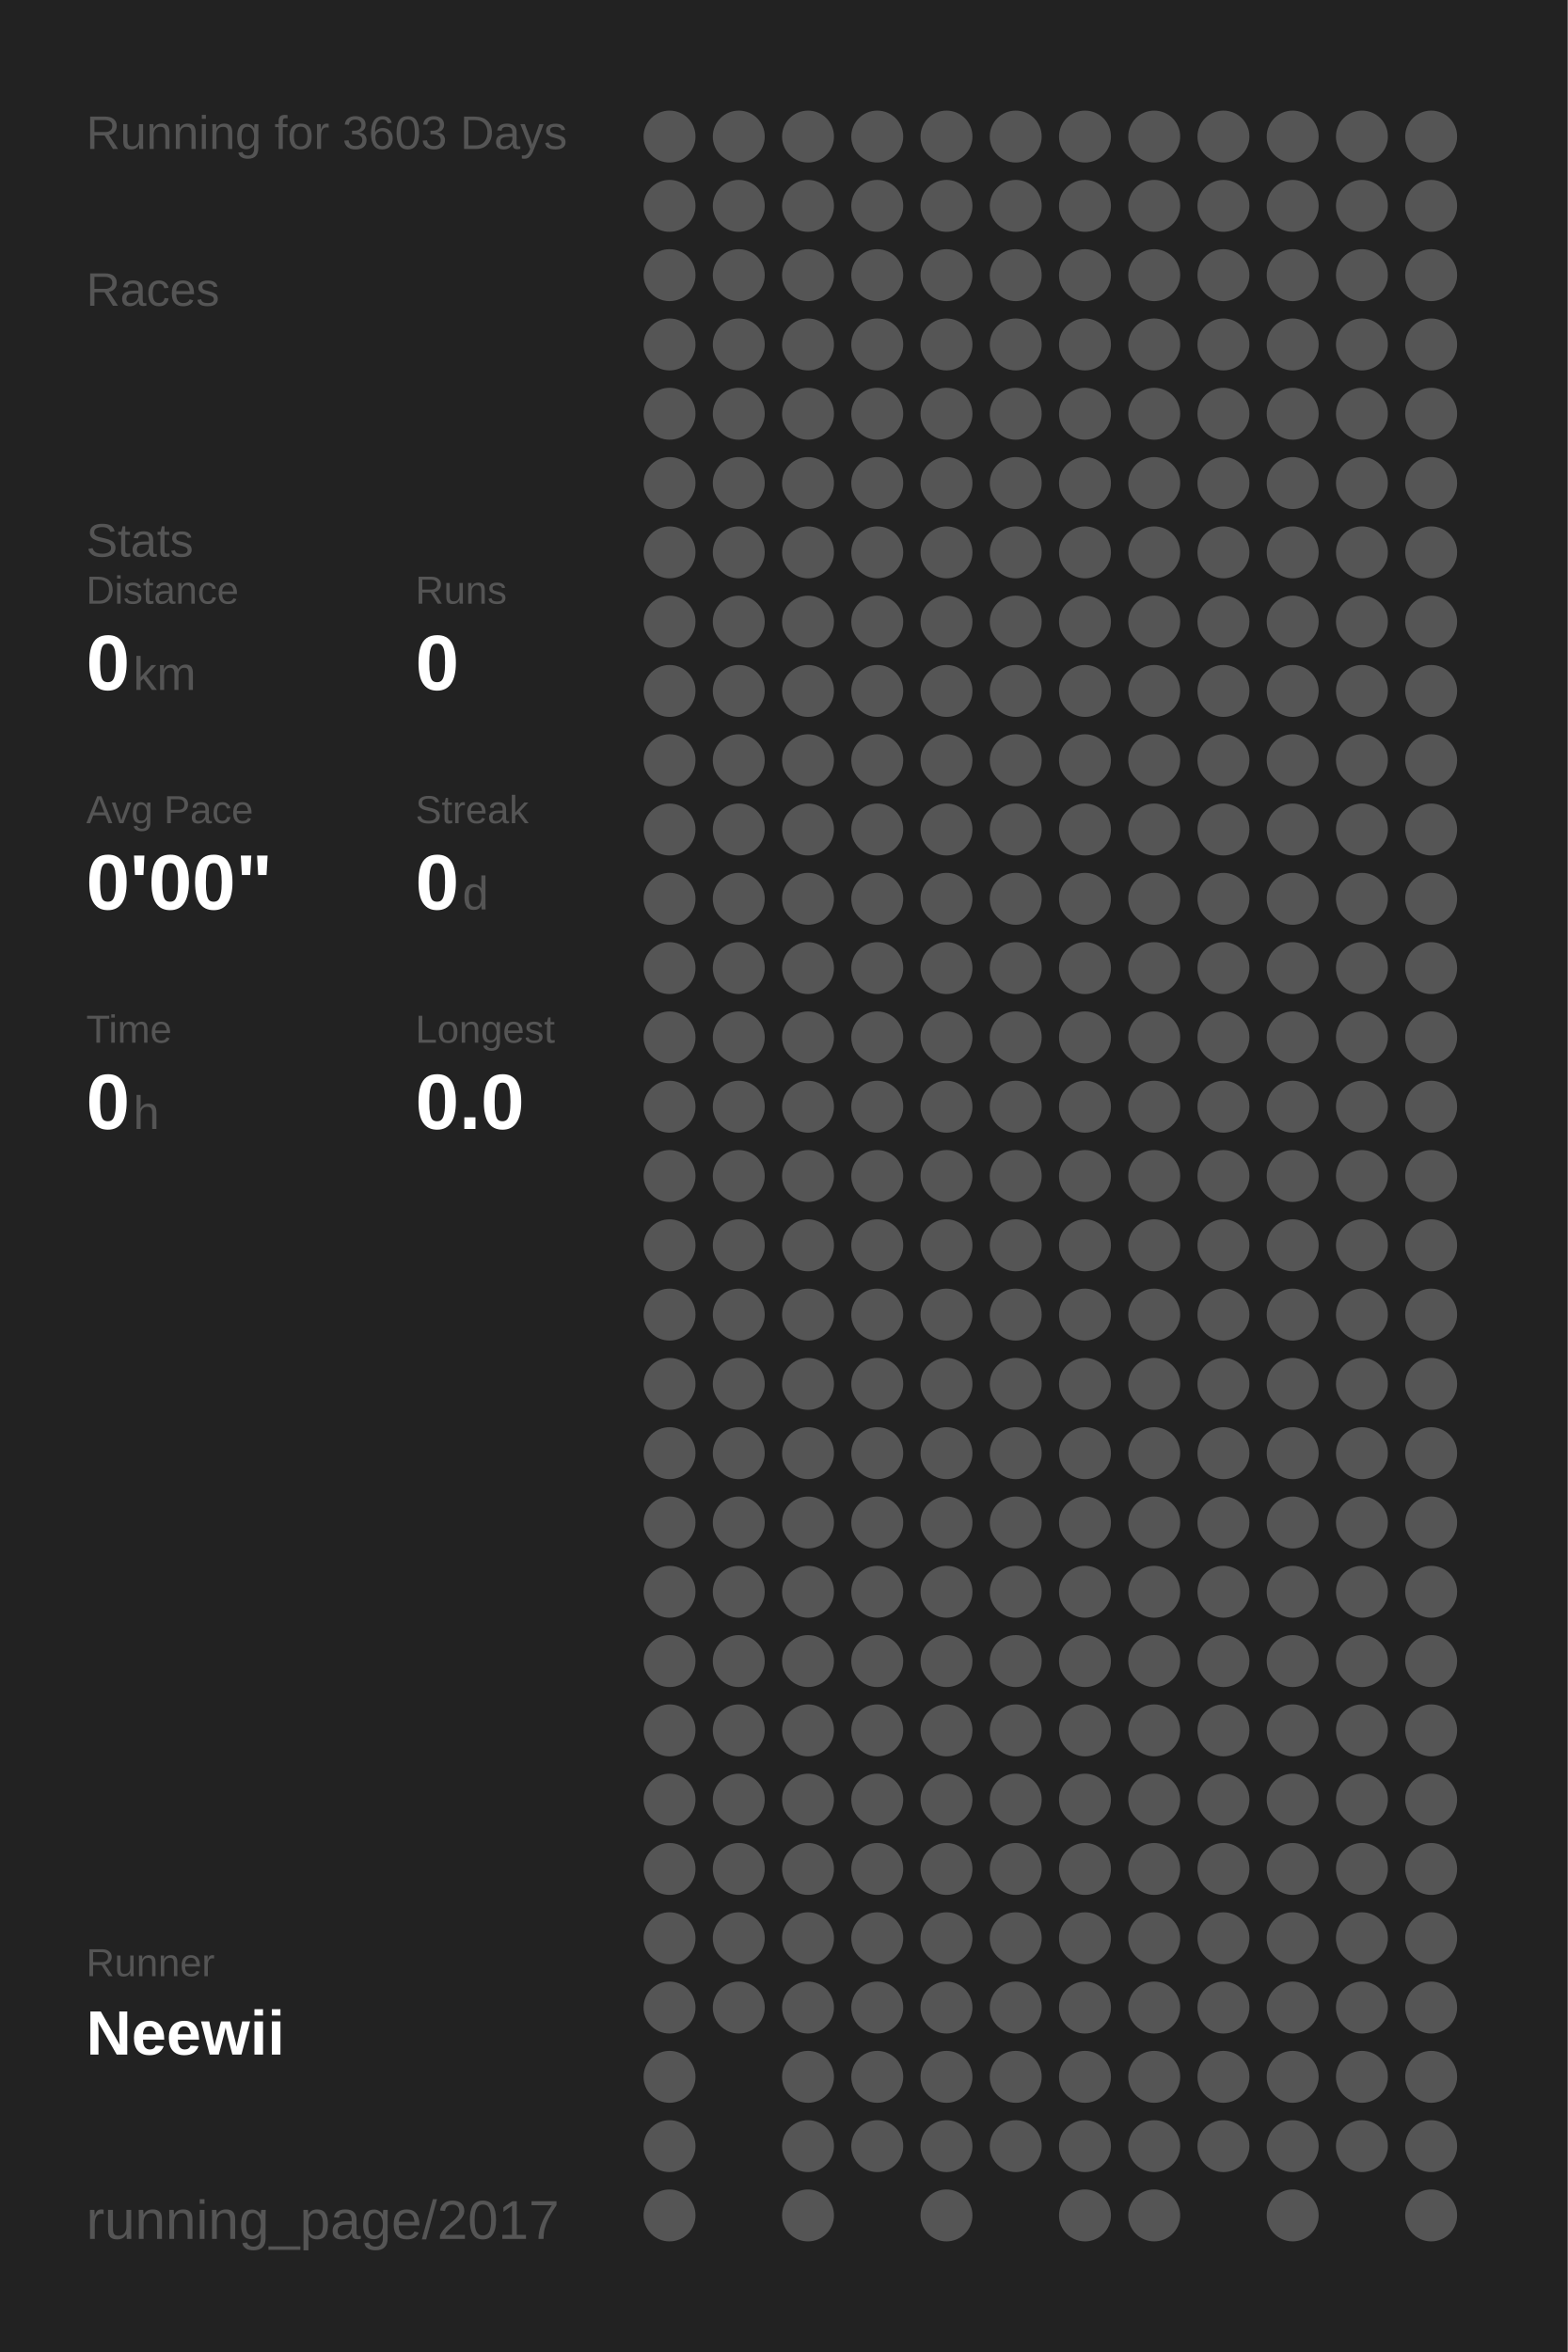
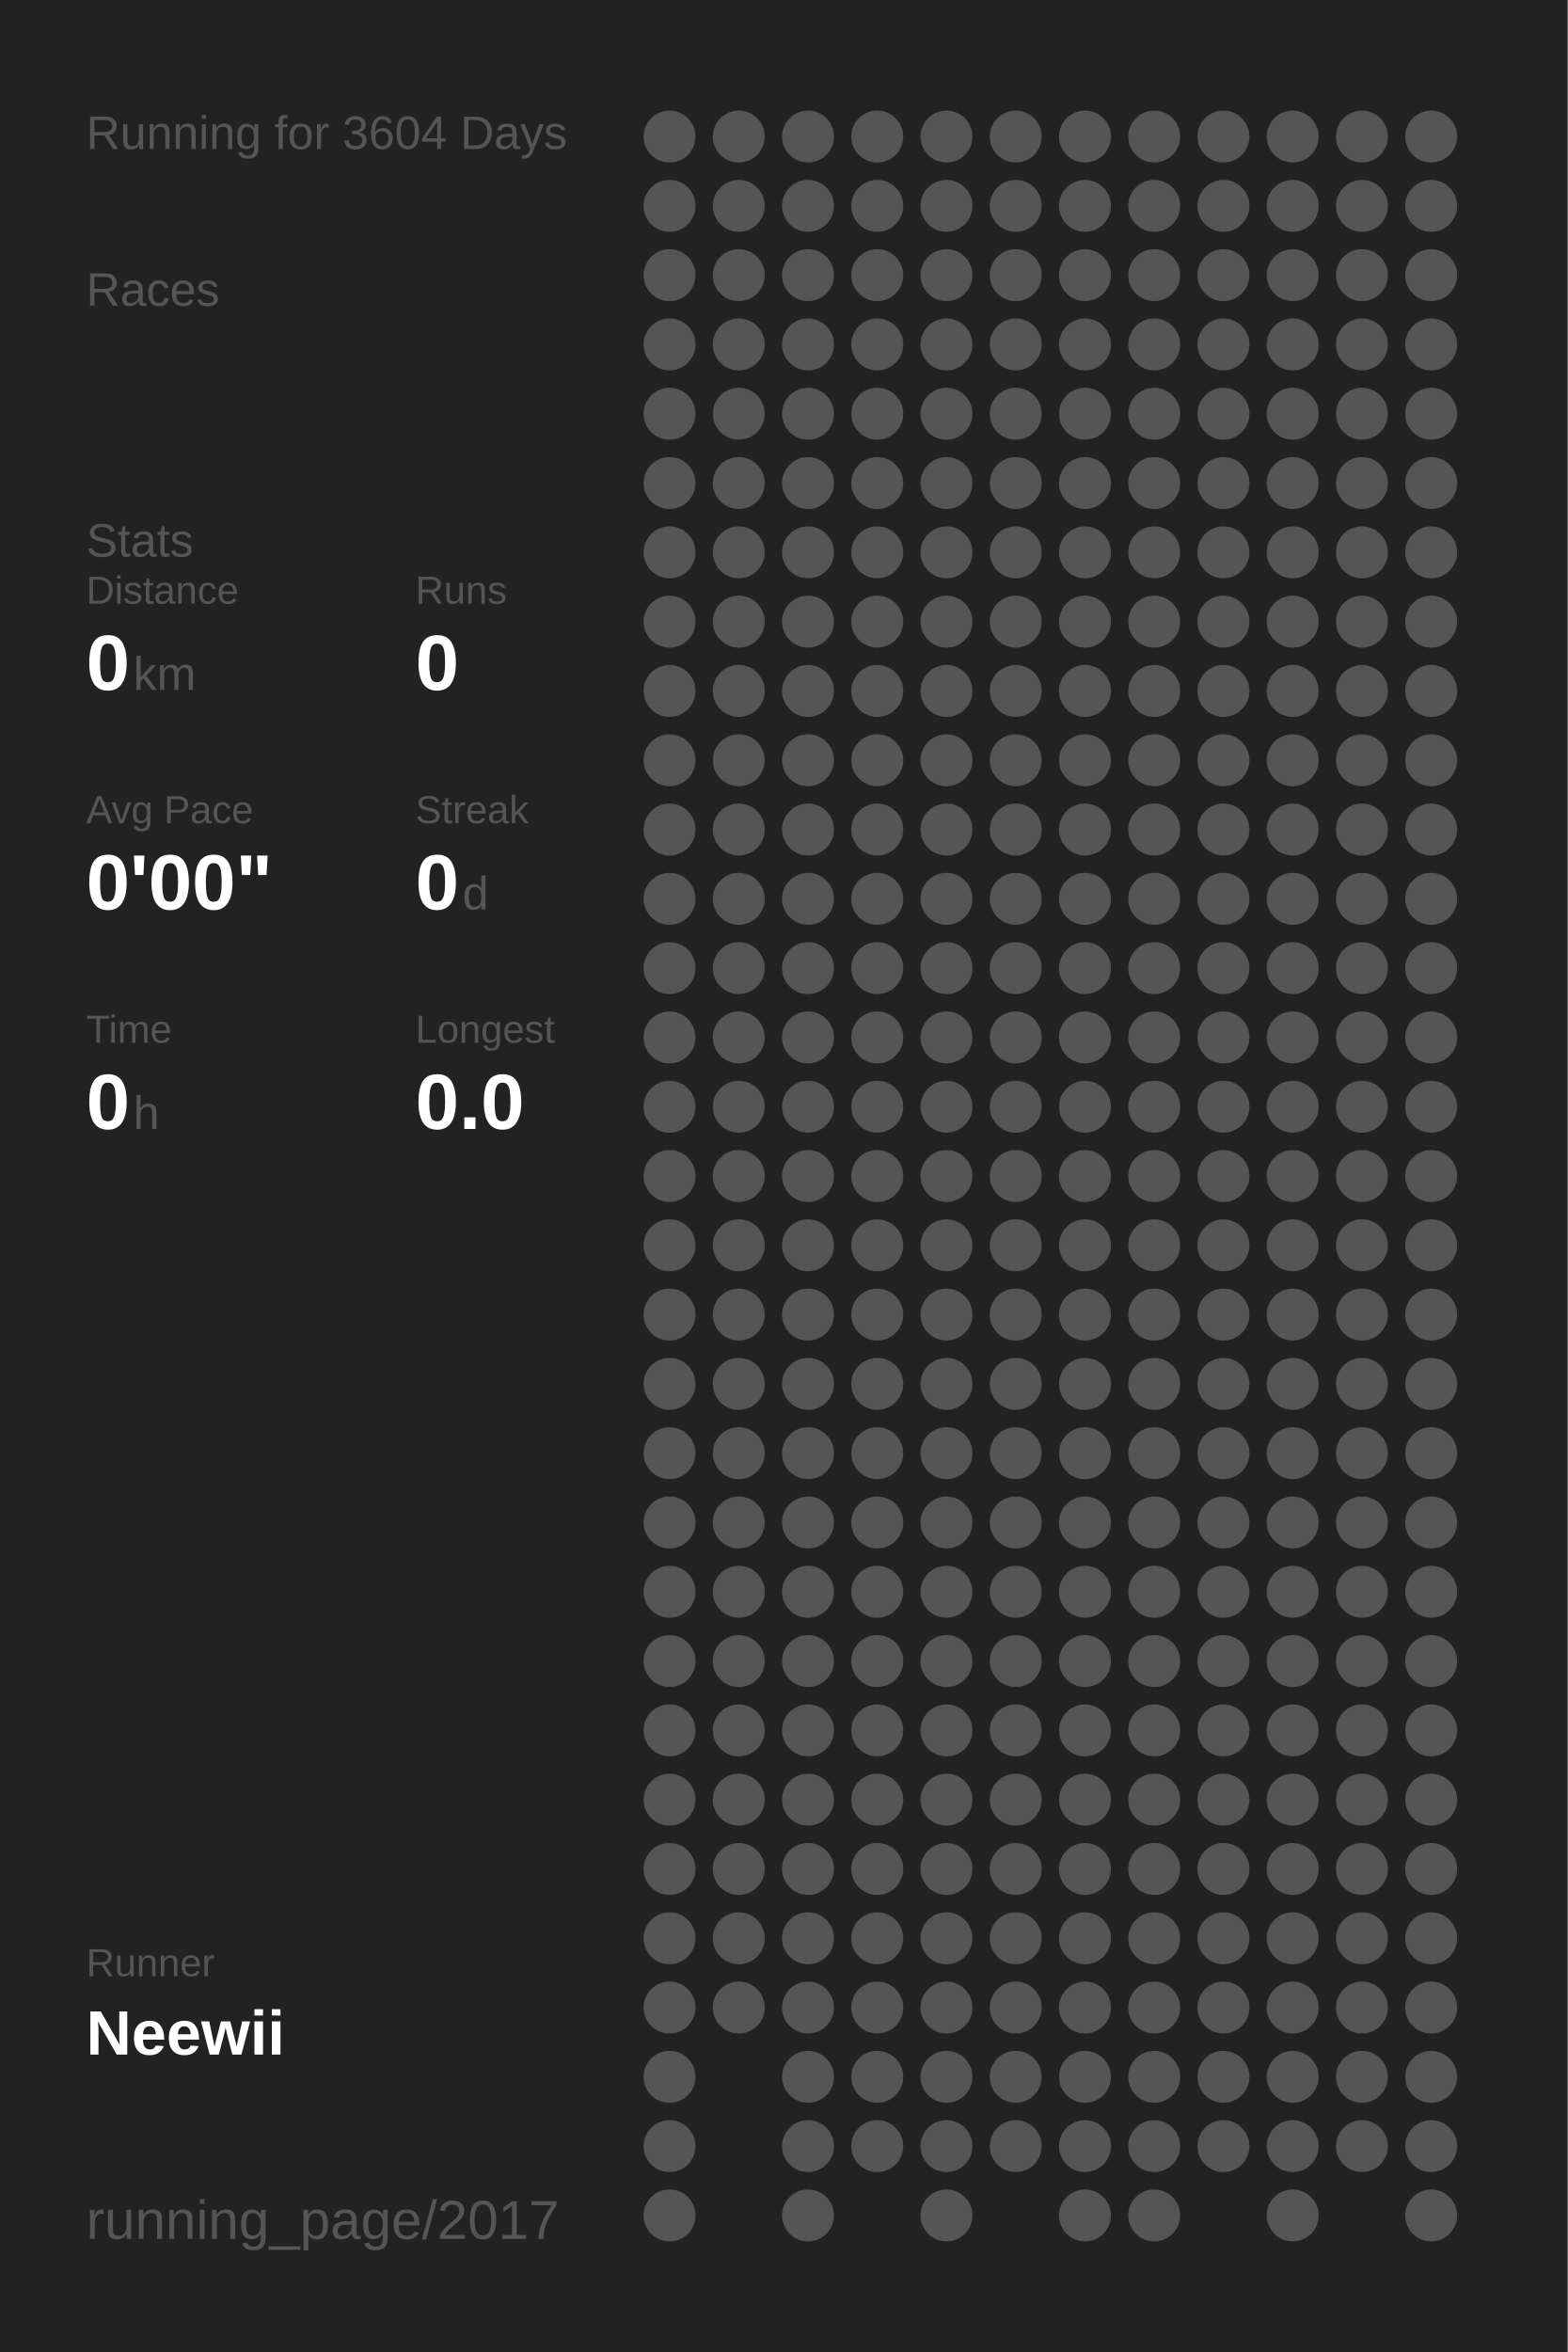
<svg xmlns="http://www.w3.org/2000/svg" baseProfile="full" height="300mm" version="1.1" viewBox="0,0,200,300" width="200mm">
  <defs />
  <rect fill="#222222" height="300" width="200" x="0" y="0" />
-   <text fill="#555555" style="font-size:6px; font-family:Arial;" x="11" y="19">Running for 3603 Days</text>
+   <text fill="#555555" style="font-size:6px; font-family:Arial;" x="11" y="19">Running for 3604 Days</text>
  <text fill="#555555" style="font-size:6px; font-family:Arial;" x="11" y="39">Races</text>
  <text fill="#555555" style="font-size:6px; font-family:Arial;" x="11" y="71">Stats</text>
  <text fill="#555555" style="font-size:5px; font-family:Arial;" x="11" y="77">Distance</text>
  <text fill="#FFFFFF" style="font-size:10px; font-family:Arial; font-weight:bold;" x="11" y="88">0</text>
  <text fill="#555555" style="font-size:6px; font-family:Arial;" x="17" y="88">km</text>
  <text fill="#555555" style="font-size:5px; font-family:Arial;" x="53" y="77">Runs</text>
  <text fill="#FFFFFF" style="font-size:10px; font-family:Arial; font-weight:bold;" x="53" y="88">0</text>
  <text fill="#555555" style="font-size:5px; font-family:Arial;" x="11" y="105">Avg Pace</text>
  <text fill="#FFFFFF" style="font-size:10px; font-family:Arial; font-weight:bold;" x="11" y="116">0'00"</text>
  <text fill="#555555" style="font-size:5px; font-family:Arial;" x="53" y="105">Streak</text>
  <text fill="#FFFFFF" style="font-size:10px; font-family:Arial; font-weight:bold;" x="53" y="116">0</text>
  <text fill="#555555" style="font-size:6px; font-family:Arial;" x="59" y="116">d</text>
  <text fill="#555555" style="font-size:5px; font-family:Arial;" x="11" y="133">Time</text>
  <text fill="#FFFFFF" style="font-size:10px; font-family:Arial; font-weight:bold;" x="11" y="144">0</text>
  <text fill="#555555" style="font-size:6px; font-family:Arial;" x="17" y="144">h</text>
  <text fill="#555555" style="font-size:5px; font-family:Arial;" x="53" y="133">Longest</text>
  <text fill="#FFFFFF" style="font-size:10px; font-family:Arial; font-weight:bold;" x="53" y="144">0.0</text>
  <text fill="#555555" style="font-size:5px; font-family:Arial;" x="11" y="252.065">Runner</text>
  <text fill="#FFFFFF" style="font-size:8px; font-family:Arial; font-weight:bold;" x="11" y="262.065">Neewii</text>
  <text fill="#555555" style="font-size:7px; font-family:Arial;" x="11" y="285.581">running_page/2017</text>
  <circle cx="85.417" cy="17.419" fill="#555555" r="3.312" />
  <circle cx="85.417" cy="26.258" fill="#555555" r="3.312" />
  <circle cx="85.417" cy="35.097" fill="#555555" r="3.312" />
  <circle cx="85.417" cy="43.935" fill="#555555" r="3.312" />
  <circle cx="85.417" cy="52.774" fill="#555555" r="3.312" />
  <circle cx="85.417" cy="61.613" fill="#555555" r="3.312" />
  <circle cx="85.417" cy="70.452" fill="#555555" r="3.312" />
  <circle cx="85.417" cy="79.29" fill="#555555" r="3.312" />
  <circle cx="85.417" cy="88.129" fill="#555555" r="3.312" />
  <circle cx="85.417" cy="96.968" fill="#555555" r="3.312" />
  <circle cx="85.417" cy="105.806" fill="#555555" r="3.312" />
  <circle cx="85.417" cy="114.645" fill="#555555" r="3.312" />
  <circle cx="85.417" cy="123.484" fill="#555555" r="3.312" />
  <circle cx="85.417" cy="132.323" fill="#555555" r="3.312" />
  <circle cx="85.417" cy="141.161" fill="#555555" r="3.312" />
  <circle cx="85.417" cy="150" fill="#555555" r="3.312" />
  <circle cx="85.417" cy="158.839" fill="#555555" r="3.312" />
  <circle cx="85.417" cy="167.677" fill="#555555" r="3.312" />
  <circle cx="85.417" cy="176.516" fill="#555555" r="3.312" />
  <circle cx="85.417" cy="185.355" fill="#555555" r="3.312" />
  <circle cx="85.417" cy="194.194" fill="#555555" r="3.312" />
  <circle cx="85.417" cy="203.032" fill="#555555" r="3.312" />
  <circle cx="85.417" cy="211.871" fill="#555555" r="3.312" />
  <circle cx="85.417" cy="220.71" fill="#555555" r="3.312" />
  <circle cx="85.417" cy="229.548" fill="#555555" r="3.312" />
  <circle cx="85.417" cy="238.387" fill="#555555" r="3.312" />
  <circle cx="85.417" cy="247.226" fill="#555555" r="3.312" />
  <circle cx="85.417" cy="256.065" fill="#555555" r="3.312" />
  <circle cx="85.417" cy="264.903" fill="#555555" r="3.312" />
  <circle cx="85.417" cy="273.742" fill="#555555" r="3.312" />
  <circle cx="85.417" cy="282.581" fill="#555555" r="3.312" />
  <circle cx="94.25" cy="17.419" fill="#555555" r="3.312" />
  <circle cx="94.25" cy="26.258" fill="#555555" r="3.312" />
  <circle cx="94.25" cy="35.097" fill="#555555" r="3.312" />
  <circle cx="94.25" cy="43.935" fill="#555555" r="3.312" />
  <circle cx="94.25" cy="52.774" fill="#555555" r="3.312" />
  <circle cx="94.25" cy="61.613" fill="#555555" r="3.312" />
  <circle cx="94.25" cy="70.452" fill="#555555" r="3.312" />
  <circle cx="94.25" cy="79.29" fill="#555555" r="3.312" />
  <circle cx="94.25" cy="88.129" fill="#555555" r="3.312" />
  <circle cx="94.25" cy="96.968" fill="#555555" r="3.312" />
  <circle cx="94.25" cy="105.806" fill="#555555" r="3.312" />
  <circle cx="94.25" cy="114.645" fill="#555555" r="3.312" />
  <circle cx="94.25" cy="123.484" fill="#555555" r="3.312" />
  <circle cx="94.25" cy="132.323" fill="#555555" r="3.312" />
  <circle cx="94.25" cy="141.161" fill="#555555" r="3.312" />
  <circle cx="94.25" cy="150" fill="#555555" r="3.312" />
  <circle cx="94.25" cy="158.839" fill="#555555" r="3.312" />
  <circle cx="94.25" cy="167.677" fill="#555555" r="3.312" />
  <circle cx="94.25" cy="176.516" fill="#555555" r="3.312" />
  <circle cx="94.25" cy="185.355" fill="#555555" r="3.312" />
  <circle cx="94.25" cy="194.194" fill="#555555" r="3.312" />
  <circle cx="94.25" cy="203.032" fill="#555555" r="3.312" />
  <circle cx="94.25" cy="211.871" fill="#555555" r="3.312" />
  <circle cx="94.25" cy="220.71" fill="#555555" r="3.312" />
  <circle cx="94.25" cy="229.548" fill="#555555" r="3.312" />
  <circle cx="94.25" cy="238.387" fill="#555555" r="3.312" />
  <circle cx="94.25" cy="247.226" fill="#555555" r="3.312" />
  <circle cx="94.25" cy="256.065" fill="#555555" r="3.312" />
  <circle cx="103.083" cy="17.419" fill="#555555" r="3.312" />
  <circle cx="103.083" cy="26.258" fill="#555555" r="3.312" />
  <circle cx="103.083" cy="35.097" fill="#555555" r="3.312" />
  <circle cx="103.083" cy="43.935" fill="#555555" r="3.312" />
  <circle cx="103.083" cy="52.774" fill="#555555" r="3.312" />
  <circle cx="103.083" cy="61.613" fill="#555555" r="3.312" />
  <circle cx="103.083" cy="70.452" fill="#555555" r="3.312" />
  <circle cx="103.083" cy="79.29" fill="#555555" r="3.312" />
  <circle cx="103.083" cy="88.129" fill="#555555" r="3.312" />
  <circle cx="103.083" cy="96.968" fill="#555555" r="3.312" />
  <circle cx="103.083" cy="105.806" fill="#555555" r="3.312" />
  <circle cx="103.083" cy="114.645" fill="#555555" r="3.312" />
  <circle cx="103.083" cy="123.484" fill="#555555" r="3.312" />
  <circle cx="103.083" cy="132.323" fill="#555555" r="3.312" />
  <circle cx="103.083" cy="141.161" fill="#555555" r="3.312" />
  <circle cx="103.083" cy="150" fill="#555555" r="3.312" />
  <circle cx="103.083" cy="158.839" fill="#555555" r="3.312" />
  <circle cx="103.083" cy="167.677" fill="#555555" r="3.312" />
  <circle cx="103.083" cy="176.516" fill="#555555" r="3.312" />
  <circle cx="103.083" cy="185.355" fill="#555555" r="3.312" />
  <circle cx="103.083" cy="194.194" fill="#555555" r="3.312" />
  <circle cx="103.083" cy="203.032" fill="#555555" r="3.312" />
  <circle cx="103.083" cy="211.871" fill="#555555" r="3.312" />
  <circle cx="103.083" cy="220.71" fill="#555555" r="3.312" />
  <circle cx="103.083" cy="229.548" fill="#555555" r="3.312" />
  <circle cx="103.083" cy="238.387" fill="#555555" r="3.312" />
  <circle cx="103.083" cy="247.226" fill="#555555" r="3.312" />
  <circle cx="103.083" cy="256.065" fill="#555555" r="3.312" />
  <circle cx="103.083" cy="264.903" fill="#555555" r="3.312" />
  <circle cx="103.083" cy="273.742" fill="#555555" r="3.312" />
  <circle cx="103.083" cy="282.581" fill="#555555" r="3.312" />
  <circle cx="111.917" cy="17.419" fill="#555555" r="3.312" />
  <circle cx="111.917" cy="26.258" fill="#555555" r="3.312" />
  <circle cx="111.917" cy="35.097" fill="#555555" r="3.312" />
  <circle cx="111.917" cy="43.935" fill="#555555" r="3.312" />
  <circle cx="111.917" cy="52.774" fill="#555555" r="3.312" />
  <circle cx="111.917" cy="61.613" fill="#555555" r="3.312" />
  <circle cx="111.917" cy="70.452" fill="#555555" r="3.312" />
  <circle cx="111.917" cy="79.29" fill="#555555" r="3.312" />
  <circle cx="111.917" cy="88.129" fill="#555555" r="3.312" />
  <circle cx="111.917" cy="96.968" fill="#555555" r="3.312" />
  <circle cx="111.917" cy="105.806" fill="#555555" r="3.312" />
  <circle cx="111.917" cy="114.645" fill="#555555" r="3.312" />
  <circle cx="111.917" cy="123.484" fill="#555555" r="3.312" />
  <circle cx="111.917" cy="132.323" fill="#555555" r="3.312" />
  <circle cx="111.917" cy="141.161" fill="#555555" r="3.312" />
  <circle cx="111.917" cy="150" fill="#555555" r="3.312" />
  <circle cx="111.917" cy="158.839" fill="#555555" r="3.312" />
  <circle cx="111.917" cy="167.677" fill="#555555" r="3.312" />
  <circle cx="111.917" cy="176.516" fill="#555555" r="3.312" />
  <circle cx="111.917" cy="185.355" fill="#555555" r="3.312" />
  <circle cx="111.917" cy="194.194" fill="#555555" r="3.312" />
  <circle cx="111.917" cy="203.032" fill="#555555" r="3.312" />
  <circle cx="111.917" cy="211.871" fill="#555555" r="3.312" />
  <circle cx="111.917" cy="220.71" fill="#555555" r="3.312" />
  <circle cx="111.917" cy="229.548" fill="#555555" r="3.312" />
  <circle cx="111.917" cy="238.387" fill="#555555" r="3.312" />
  <circle cx="111.917" cy="247.226" fill="#555555" r="3.312" />
  <circle cx="111.917" cy="256.065" fill="#555555" r="3.312" />
  <circle cx="111.917" cy="264.903" fill="#555555" r="3.312" />
  <circle cx="111.917" cy="273.742" fill="#555555" r="3.312" />
  <circle cx="120.75" cy="17.419" fill="#555555" r="3.312" />
  <circle cx="120.75" cy="26.258" fill="#555555" r="3.312" />
  <circle cx="120.75" cy="35.097" fill="#555555" r="3.312" />
  <circle cx="120.75" cy="43.935" fill="#555555" r="3.312" />
  <circle cx="120.75" cy="52.774" fill="#555555" r="3.312" />
  <circle cx="120.75" cy="61.613" fill="#555555" r="3.312" />
  <circle cx="120.75" cy="70.452" fill="#555555" r="3.312" />
  <circle cx="120.75" cy="79.29" fill="#555555" r="3.312" />
  <circle cx="120.75" cy="88.129" fill="#555555" r="3.312" />
  <circle cx="120.75" cy="96.968" fill="#555555" r="3.312" />
  <circle cx="120.75" cy="105.806" fill="#555555" r="3.312" />
  <circle cx="120.75" cy="114.645" fill="#555555" r="3.312" />
  <circle cx="120.75" cy="123.484" fill="#555555" r="3.312" />
  <circle cx="120.75" cy="132.323" fill="#555555" r="3.312" />
  <circle cx="120.75" cy="141.161" fill="#555555" r="3.312" />
  <circle cx="120.75" cy="150" fill="#555555" r="3.312" />
  <circle cx="120.75" cy="158.839" fill="#555555" r="3.312" />
  <circle cx="120.75" cy="167.677" fill="#555555" r="3.312" />
  <circle cx="120.75" cy="176.516" fill="#555555" r="3.312" />
  <circle cx="120.75" cy="185.355" fill="#555555" r="3.312" />
  <circle cx="120.75" cy="194.194" fill="#555555" r="3.312" />
  <circle cx="120.75" cy="203.032" fill="#555555" r="3.312" />
  <circle cx="120.75" cy="211.871" fill="#555555" r="3.312" />
  <circle cx="120.75" cy="220.71" fill="#555555" r="3.312" />
  <circle cx="120.75" cy="229.548" fill="#555555" r="3.312" />
  <circle cx="120.75" cy="238.387" fill="#555555" r="3.312" />
  <circle cx="120.75" cy="247.226" fill="#555555" r="3.312" />
  <circle cx="120.75" cy="256.065" fill="#555555" r="3.312" />
  <circle cx="120.75" cy="264.903" fill="#555555" r="3.312" />
  <circle cx="120.75" cy="273.742" fill="#555555" r="3.312" />
  <circle cx="120.75" cy="282.581" fill="#555555" r="3.312" />
  <circle cx="129.583" cy="17.419" fill="#555555" r="3.312" />
  <circle cx="129.583" cy="26.258" fill="#555555" r="3.312" />
  <circle cx="129.583" cy="35.097" fill="#555555" r="3.312" />
  <circle cx="129.583" cy="43.935" fill="#555555" r="3.312" />
  <circle cx="129.583" cy="52.774" fill="#555555" r="3.312" />
  <circle cx="129.583" cy="61.613" fill="#555555" r="3.312" />
  <circle cx="129.583" cy="70.452" fill="#555555" r="3.312" />
  <circle cx="129.583" cy="79.29" fill="#555555" r="3.312" />
  <circle cx="129.583" cy="88.129" fill="#555555" r="3.312" />
  <circle cx="129.583" cy="96.968" fill="#555555" r="3.312" />
  <circle cx="129.583" cy="105.806" fill="#555555" r="3.312" />
  <circle cx="129.583" cy="114.645" fill="#555555" r="3.312" />
  <circle cx="129.583" cy="123.484" fill="#555555" r="3.312" />
  <circle cx="129.583" cy="132.323" fill="#555555" r="3.312" />
  <circle cx="129.583" cy="141.161" fill="#555555" r="3.312" />
  <circle cx="129.583" cy="150" fill="#555555" r="3.312" />
  <circle cx="129.583" cy="158.839" fill="#555555" r="3.312" />
  <circle cx="129.583" cy="167.677" fill="#555555" r="3.312" />
  <circle cx="129.583" cy="176.516" fill="#555555" r="3.312" />
  <circle cx="129.583" cy="185.355" fill="#555555" r="3.312" />
  <circle cx="129.583" cy="194.194" fill="#555555" r="3.312" />
  <circle cx="129.583" cy="203.032" fill="#555555" r="3.312" />
  <circle cx="129.583" cy="211.871" fill="#555555" r="3.312" />
  <circle cx="129.583" cy="220.71" fill="#555555" r="3.312" />
  <circle cx="129.583" cy="229.548" fill="#555555" r="3.312" />
  <circle cx="129.583" cy="238.387" fill="#555555" r="3.312" />
  <circle cx="129.583" cy="247.226" fill="#555555" r="3.312" />
  <circle cx="129.583" cy="256.065" fill="#555555" r="3.312" />
  <circle cx="129.583" cy="264.903" fill="#555555" r="3.312" />
  <circle cx="129.583" cy="273.742" fill="#555555" r="3.312" />
  <circle cx="138.417" cy="17.419" fill="#555555" r="3.312" />
  <circle cx="138.417" cy="26.258" fill="#555555" r="3.312" />
  <circle cx="138.417" cy="35.097" fill="#555555" r="3.312" />
  <circle cx="138.417" cy="43.935" fill="#555555" r="3.312" />
  <circle cx="138.417" cy="52.774" fill="#555555" r="3.312" />
  <circle cx="138.417" cy="61.613" fill="#555555" r="3.312" />
  <circle cx="138.417" cy="70.452" fill="#555555" r="3.312" />
  <circle cx="138.417" cy="79.29" fill="#555555" r="3.312" />
  <circle cx="138.417" cy="88.129" fill="#555555" r="3.312" />
  <circle cx="138.417" cy="96.968" fill="#555555" r="3.312" />
  <circle cx="138.417" cy="105.806" fill="#555555" r="3.312" />
  <circle cx="138.417" cy="114.645" fill="#555555" r="3.312" />
  <circle cx="138.417" cy="123.484" fill="#555555" r="3.312" />
  <circle cx="138.417" cy="132.323" fill="#555555" r="3.312" />
  <circle cx="138.417" cy="141.161" fill="#555555" r="3.312" />
  <circle cx="138.417" cy="150" fill="#555555" r="3.312" />
  <circle cx="138.417" cy="158.839" fill="#555555" r="3.312" />
  <circle cx="138.417" cy="167.677" fill="#555555" r="3.312" />
  <circle cx="138.417" cy="176.516" fill="#555555" r="3.312" />
  <circle cx="138.417" cy="185.355" fill="#555555" r="3.312" />
  <circle cx="138.417" cy="194.194" fill="#555555" r="3.312" />
  <circle cx="138.417" cy="203.032" fill="#555555" r="3.312" />
  <circle cx="138.417" cy="211.871" fill="#555555" r="3.312" />
  <circle cx="138.417" cy="220.71" fill="#555555" r="3.312" />
  <circle cx="138.417" cy="229.548" fill="#555555" r="3.312" />
  <circle cx="138.417" cy="238.387" fill="#555555" r="3.312" />
  <circle cx="138.417" cy="247.226" fill="#555555" r="3.312" />
  <circle cx="138.417" cy="256.065" fill="#555555" r="3.312" />
  <circle cx="138.417" cy="264.903" fill="#555555" r="3.312" />
  <circle cx="138.417" cy="273.742" fill="#555555" r="3.312" />
  <circle cx="138.417" cy="282.581" fill="#555555" r="3.312" />
  <circle cx="147.25" cy="17.419" fill="#555555" r="3.312" />
  <circle cx="147.25" cy="26.258" fill="#555555" r="3.312" />
  <circle cx="147.25" cy="35.097" fill="#555555" r="3.312" />
  <circle cx="147.25" cy="43.935" fill="#555555" r="3.312" />
  <circle cx="147.25" cy="52.774" fill="#555555" r="3.312" />
  <circle cx="147.25" cy="61.613" fill="#555555" r="3.312" />
  <circle cx="147.25" cy="70.452" fill="#555555" r="3.312" />
  <circle cx="147.25" cy="79.29" fill="#555555" r="3.312" />
  <circle cx="147.25" cy="88.129" fill="#555555" r="3.312" />
  <circle cx="147.25" cy="96.968" fill="#555555" r="3.312" />
  <circle cx="147.25" cy="105.806" fill="#555555" r="3.312" />
  <circle cx="147.25" cy="114.645" fill="#555555" r="3.312" />
  <circle cx="147.25" cy="123.484" fill="#555555" r="3.312" />
  <circle cx="147.25" cy="132.323" fill="#555555" r="3.312" />
  <circle cx="147.25" cy="141.161" fill="#555555" r="3.312" />
  <circle cx="147.25" cy="150" fill="#555555" r="3.312" />
  <circle cx="147.25" cy="158.839" fill="#555555" r="3.312" />
  <circle cx="147.25" cy="167.677" fill="#555555" r="3.312" />
  <circle cx="147.25" cy="176.516" fill="#555555" r="3.312" />
  <circle cx="147.25" cy="185.355" fill="#555555" r="3.312" />
  <circle cx="147.25" cy="194.194" fill="#555555" r="3.312" />
  <circle cx="147.25" cy="203.032" fill="#555555" r="3.312" />
  <circle cx="147.25" cy="211.871" fill="#555555" r="3.312" />
  <circle cx="147.25" cy="220.71" fill="#555555" r="3.312" />
  <circle cx="147.25" cy="229.548" fill="#555555" r="3.312" />
  <circle cx="147.25" cy="238.387" fill="#555555" r="3.312" />
  <circle cx="147.25" cy="247.226" fill="#555555" r="3.312" />
  <circle cx="147.25" cy="256.065" fill="#555555" r="3.312" />
  <circle cx="147.25" cy="264.903" fill="#555555" r="3.312" />
  <circle cx="147.25" cy="273.742" fill="#555555" r="3.312" />
  <circle cx="147.25" cy="282.581" fill="#555555" r="3.312" />
  <circle cx="156.083" cy="17.419" fill="#555555" r="3.312" />
  <circle cx="156.083" cy="26.258" fill="#555555" r="3.312" />
  <circle cx="156.083" cy="35.097" fill="#555555" r="3.312" />
  <circle cx="156.083" cy="43.935" fill="#555555" r="3.312" />
  <circle cx="156.083" cy="52.774" fill="#555555" r="3.312" />
  <circle cx="156.083" cy="61.613" fill="#555555" r="3.312" />
  <circle cx="156.083" cy="70.452" fill="#555555" r="3.312" />
  <circle cx="156.083" cy="79.29" fill="#555555" r="3.312" />
  <circle cx="156.083" cy="88.129" fill="#555555" r="3.312" />
  <circle cx="156.083" cy="96.968" fill="#555555" r="3.312" />
  <circle cx="156.083" cy="105.806" fill="#555555" r="3.312" />
  <circle cx="156.083" cy="114.645" fill="#555555" r="3.312" />
  <circle cx="156.083" cy="123.484" fill="#555555" r="3.312" />
  <circle cx="156.083" cy="132.323" fill="#555555" r="3.312" />
  <circle cx="156.083" cy="141.161" fill="#555555" r="3.312" />
  <circle cx="156.083" cy="150" fill="#555555" r="3.312" />
  <circle cx="156.083" cy="158.839" fill="#555555" r="3.312" />
  <circle cx="156.083" cy="167.677" fill="#555555" r="3.312" />
  <circle cx="156.083" cy="176.516" fill="#555555" r="3.312" />
  <circle cx="156.083" cy="185.355" fill="#555555" r="3.312" />
  <circle cx="156.083" cy="194.194" fill="#555555" r="3.312" />
  <circle cx="156.083" cy="203.032" fill="#555555" r="3.312" />
  <circle cx="156.083" cy="211.871" fill="#555555" r="3.312" />
  <circle cx="156.083" cy="220.71" fill="#555555" r="3.312" />
  <circle cx="156.083" cy="229.548" fill="#555555" r="3.312" />
  <circle cx="156.083" cy="238.387" fill="#555555" r="3.312" />
  <circle cx="156.083" cy="247.226" fill="#555555" r="3.312" />
  <circle cx="156.083" cy="256.065" fill="#555555" r="3.312" />
  <circle cx="156.083" cy="264.903" fill="#555555" r="3.312" />
  <circle cx="156.083" cy="273.742" fill="#555555" r="3.312" />
  <circle cx="164.917" cy="17.419" fill="#555555" r="3.312" />
  <circle cx="164.917" cy="26.258" fill="#555555" r="3.312" />
  <circle cx="164.917" cy="35.097" fill="#555555" r="3.312" />
  <circle cx="164.917" cy="43.935" fill="#555555" r="3.312" />
  <circle cx="164.917" cy="52.774" fill="#555555" r="3.312" />
  <circle cx="164.917" cy="61.613" fill="#555555" r="3.312" />
  <circle cx="164.917" cy="70.452" fill="#555555" r="3.312" />
  <circle cx="164.917" cy="79.29" fill="#555555" r="3.312" />
  <circle cx="164.917" cy="88.129" fill="#555555" r="3.312" />
  <circle cx="164.917" cy="96.968" fill="#555555" r="3.312" />
  <circle cx="164.917" cy="105.806" fill="#555555" r="3.312" />
  <circle cx="164.917" cy="114.645" fill="#555555" r="3.312" />
  <circle cx="164.917" cy="123.484" fill="#555555" r="3.312" />
  <circle cx="164.917" cy="132.323" fill="#555555" r="3.312" />
  <circle cx="164.917" cy="141.161" fill="#555555" r="3.312" />
  <circle cx="164.917" cy="150" fill="#555555" r="3.312" />
  <circle cx="164.917" cy="158.839" fill="#555555" r="3.312" />
  <circle cx="164.917" cy="167.677" fill="#555555" r="3.312" />
  <circle cx="164.917" cy="176.516" fill="#555555" r="3.312" />
  <circle cx="164.917" cy="185.355" fill="#555555" r="3.312" />
  <circle cx="164.917" cy="194.194" fill="#555555" r="3.312" />
  <circle cx="164.917" cy="203.032" fill="#555555" r="3.312" />
  <circle cx="164.917" cy="211.871" fill="#555555" r="3.312" />
  <circle cx="164.917" cy="220.71" fill="#555555" r="3.312" />
  <circle cx="164.917" cy="229.548" fill="#555555" r="3.312" />
  <circle cx="164.917" cy="238.387" fill="#555555" r="3.312" />
  <circle cx="164.917" cy="247.226" fill="#555555" r="3.312" />
  <circle cx="164.917" cy="256.065" fill="#555555" r="3.312" />
  <circle cx="164.917" cy="264.903" fill="#555555" r="3.312" />
  <circle cx="164.917" cy="273.742" fill="#555555" r="3.312" />
  <circle cx="164.917" cy="282.581" fill="#555555" r="3.312" />
  <circle cx="173.75" cy="17.419" fill="#555555" r="3.312" />
  <circle cx="173.75" cy="26.258" fill="#555555" r="3.312" />
  <circle cx="173.75" cy="35.097" fill="#555555" r="3.312" />
  <circle cx="173.75" cy="43.935" fill="#555555" r="3.312" />
  <circle cx="173.75" cy="52.774" fill="#555555" r="3.312" />
  <circle cx="173.75" cy="61.613" fill="#555555" r="3.312" />
  <circle cx="173.75" cy="70.452" fill="#555555" r="3.312" />
  <circle cx="173.75" cy="79.29" fill="#555555" r="3.312" />
  <circle cx="173.75" cy="88.129" fill="#555555" r="3.312" />
  <circle cx="173.75" cy="96.968" fill="#555555" r="3.312" />
  <circle cx="173.75" cy="105.806" fill="#555555" r="3.312" />
  <circle cx="173.75" cy="114.645" fill="#555555" r="3.312" />
  <circle cx="173.75" cy="123.484" fill="#555555" r="3.312" />
  <circle cx="173.75" cy="132.323" fill="#555555" r="3.312" />
  <circle cx="173.75" cy="141.161" fill="#555555" r="3.312" />
  <circle cx="173.75" cy="150" fill="#555555" r="3.312" />
  <circle cx="173.75" cy="158.839" fill="#555555" r="3.312" />
  <circle cx="173.75" cy="167.677" fill="#555555" r="3.312" />
  <circle cx="173.75" cy="176.516" fill="#555555" r="3.312" />
  <circle cx="173.75" cy="185.355" fill="#555555" r="3.312" />
  <circle cx="173.75" cy="194.194" fill="#555555" r="3.312" />
  <circle cx="173.75" cy="203.032" fill="#555555" r="3.312" />
  <circle cx="173.75" cy="211.871" fill="#555555" r="3.312" />
  <circle cx="173.75" cy="220.71" fill="#555555" r="3.312" />
  <circle cx="173.75" cy="229.548" fill="#555555" r="3.312" />
  <circle cx="173.75" cy="238.387" fill="#555555" r="3.312" />
  <circle cx="173.75" cy="247.226" fill="#555555" r="3.312" />
  <circle cx="173.75" cy="256.065" fill="#555555" r="3.312" />
  <circle cx="173.75" cy="264.903" fill="#555555" r="3.312" />
  <circle cx="173.75" cy="273.742" fill="#555555" r="3.312" />
  <circle cx="182.583" cy="17.419" fill="#555555" r="3.312" />
  <circle cx="182.583" cy="26.258" fill="#555555" r="3.312" />
  <circle cx="182.583" cy="35.097" fill="#555555" r="3.312" />
  <circle cx="182.583" cy="43.935" fill="#555555" r="3.312" />
  <circle cx="182.583" cy="52.774" fill="#555555" r="3.312" />
  <circle cx="182.583" cy="61.613" fill="#555555" r="3.312" />
  <circle cx="182.583" cy="70.452" fill="#555555" r="3.312" />
  <circle cx="182.583" cy="79.29" fill="#555555" r="3.312" />
  <circle cx="182.583" cy="88.129" fill="#555555" r="3.312" />
  <circle cx="182.583" cy="96.968" fill="#555555" r="3.312" />
  <circle cx="182.583" cy="105.806" fill="#555555" r="3.312" />
  <circle cx="182.583" cy="114.645" fill="#555555" r="3.312" />
  <circle cx="182.583" cy="123.484" fill="#555555" r="3.312" />
  <circle cx="182.583" cy="132.323" fill="#555555" r="3.312" />
  <circle cx="182.583" cy="141.161" fill="#555555" r="3.312" />
  <circle cx="182.583" cy="150" fill="#555555" r="3.312" />
  <circle cx="182.583" cy="158.839" fill="#555555" r="3.312" />
  <circle cx="182.583" cy="167.677" fill="#555555" r="3.312" />
  <circle cx="182.583" cy="176.516" fill="#555555" r="3.312" />
  <circle cx="182.583" cy="185.355" fill="#555555" r="3.312" />
  <circle cx="182.583" cy="194.194" fill="#555555" r="3.312" />
  <circle cx="182.583" cy="203.032" fill="#555555" r="3.312" />
  <circle cx="182.583" cy="211.871" fill="#555555" r="3.312" />
  <circle cx="182.583" cy="220.71" fill="#555555" r="3.312" />
  <circle cx="182.583" cy="229.548" fill="#555555" r="3.312" />
  <circle cx="182.583" cy="238.387" fill="#555555" r="3.312" />
  <circle cx="182.583" cy="247.226" fill="#555555" r="3.312" />
  <circle cx="182.583" cy="256.065" fill="#555555" r="3.312" />
  <circle cx="182.583" cy="264.903" fill="#555555" r="3.312" />
  <circle cx="182.583" cy="273.742" fill="#555555" r="3.312" />
  <circle cx="182.583" cy="282.581" fill="#555555" r="3.312" />
</svg>
